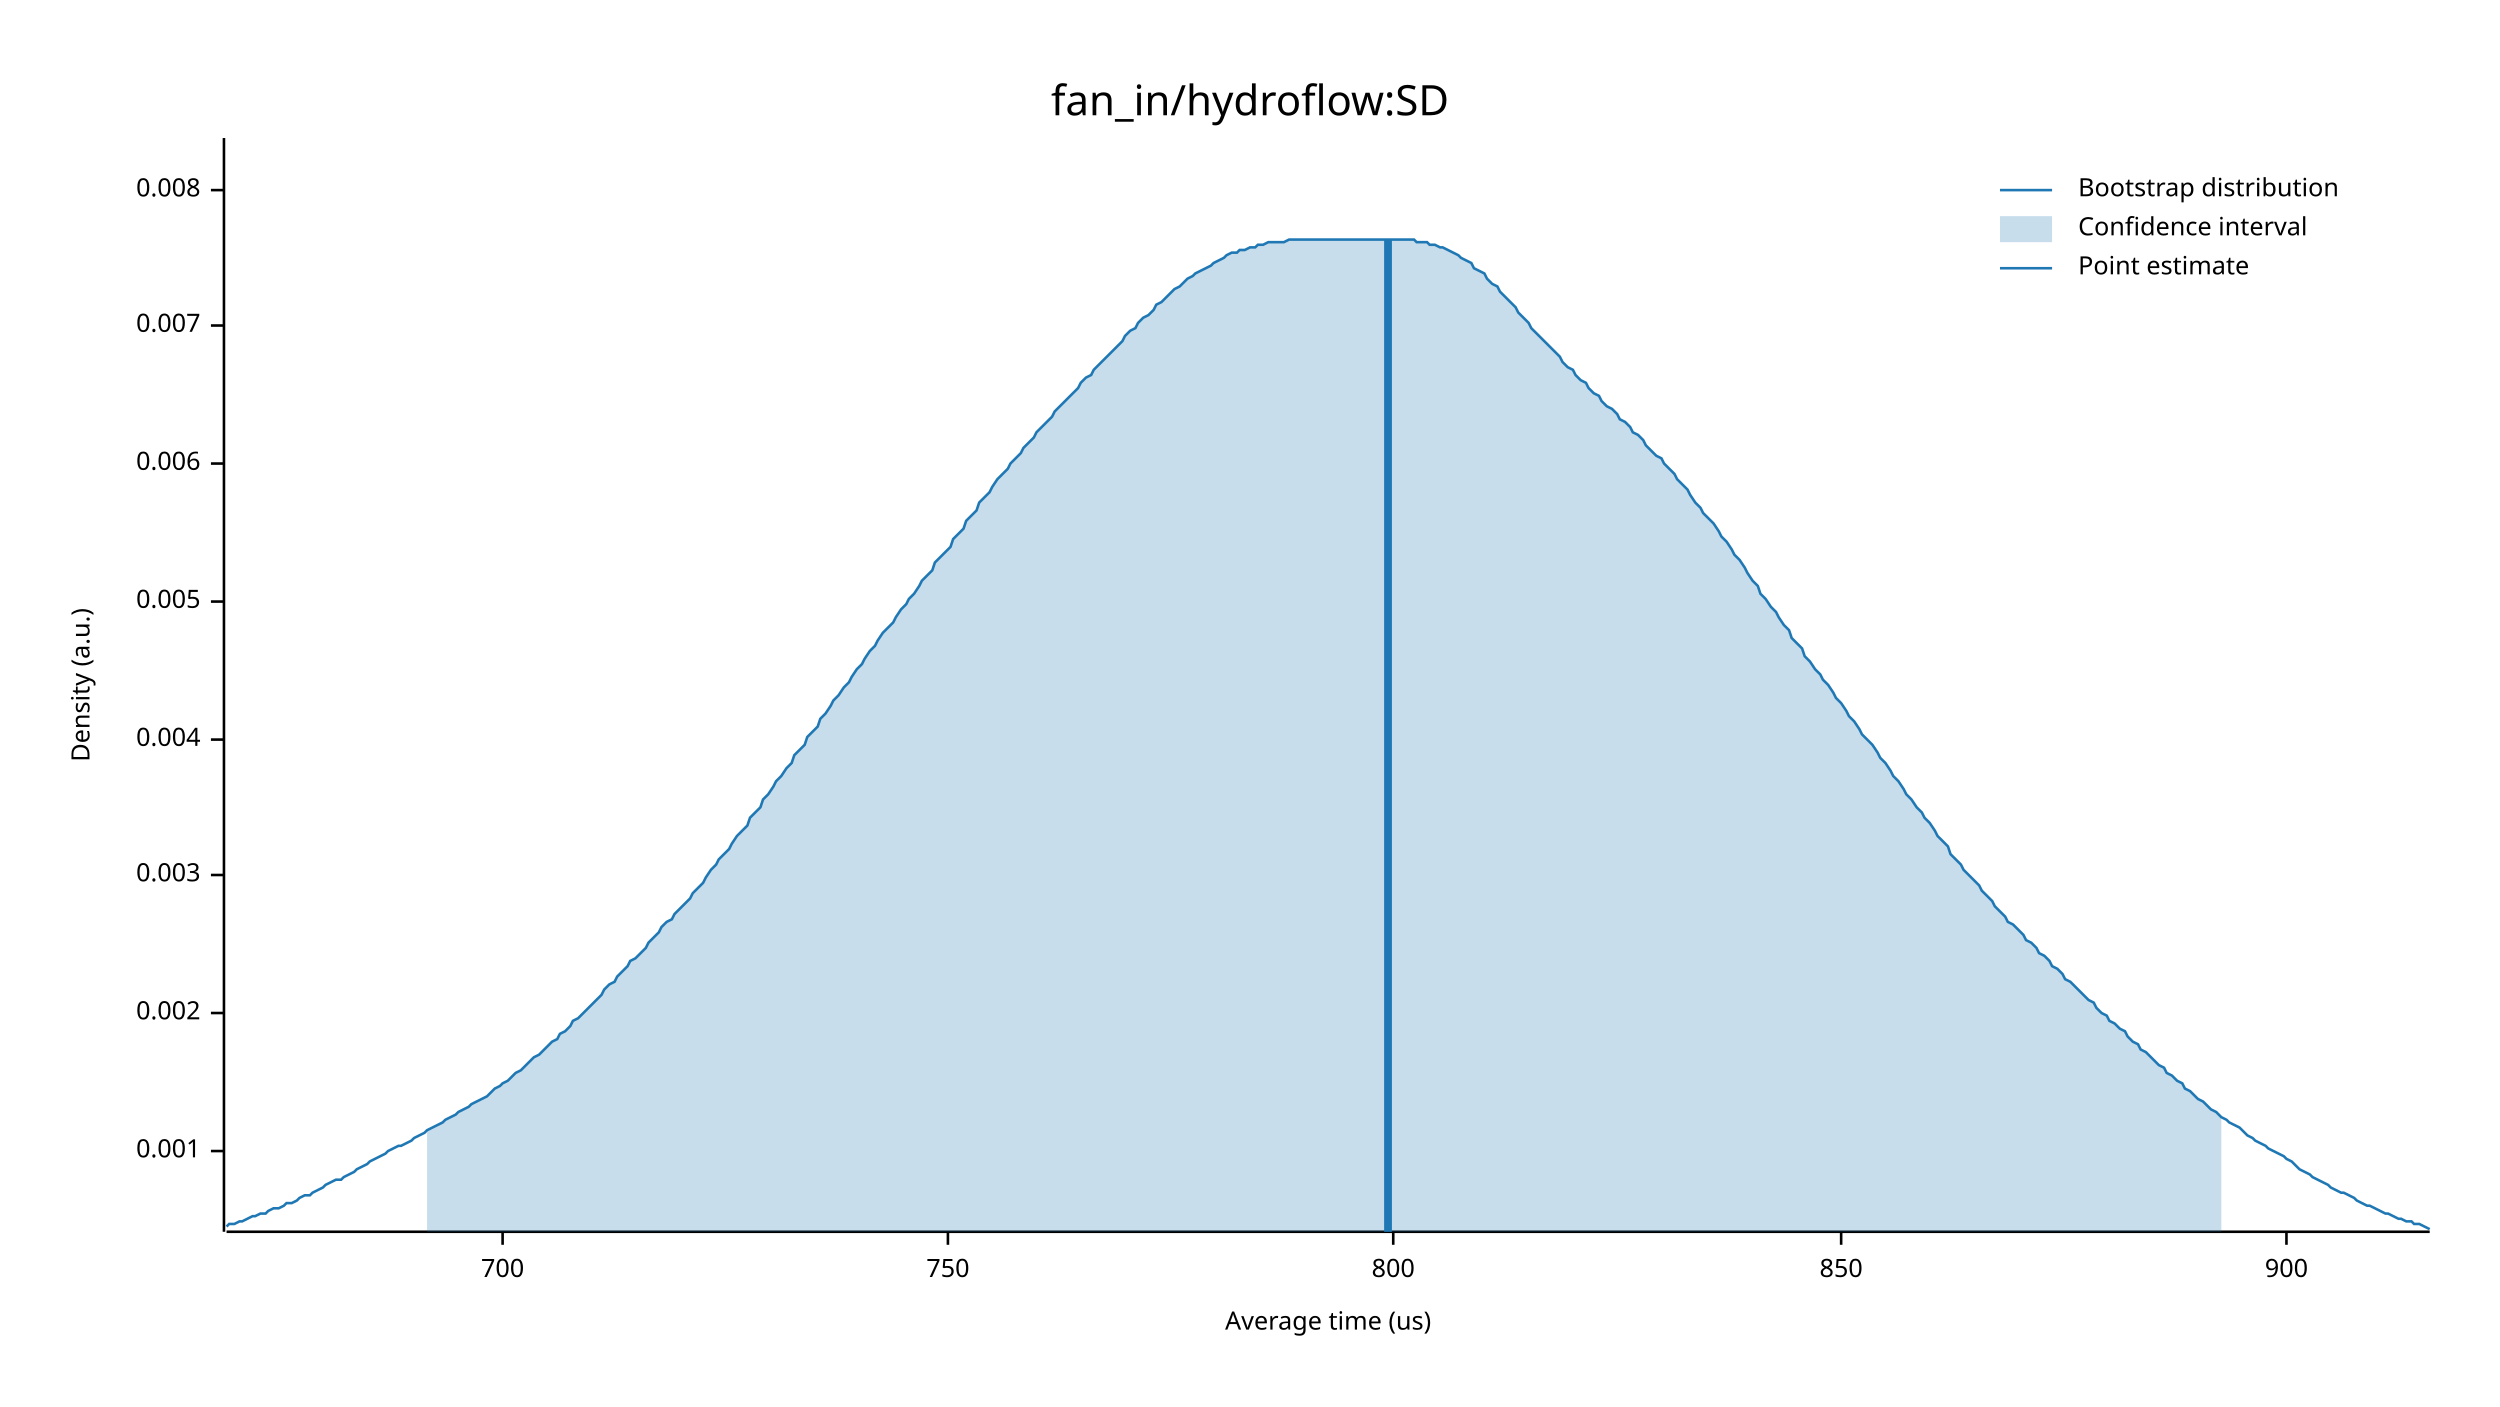
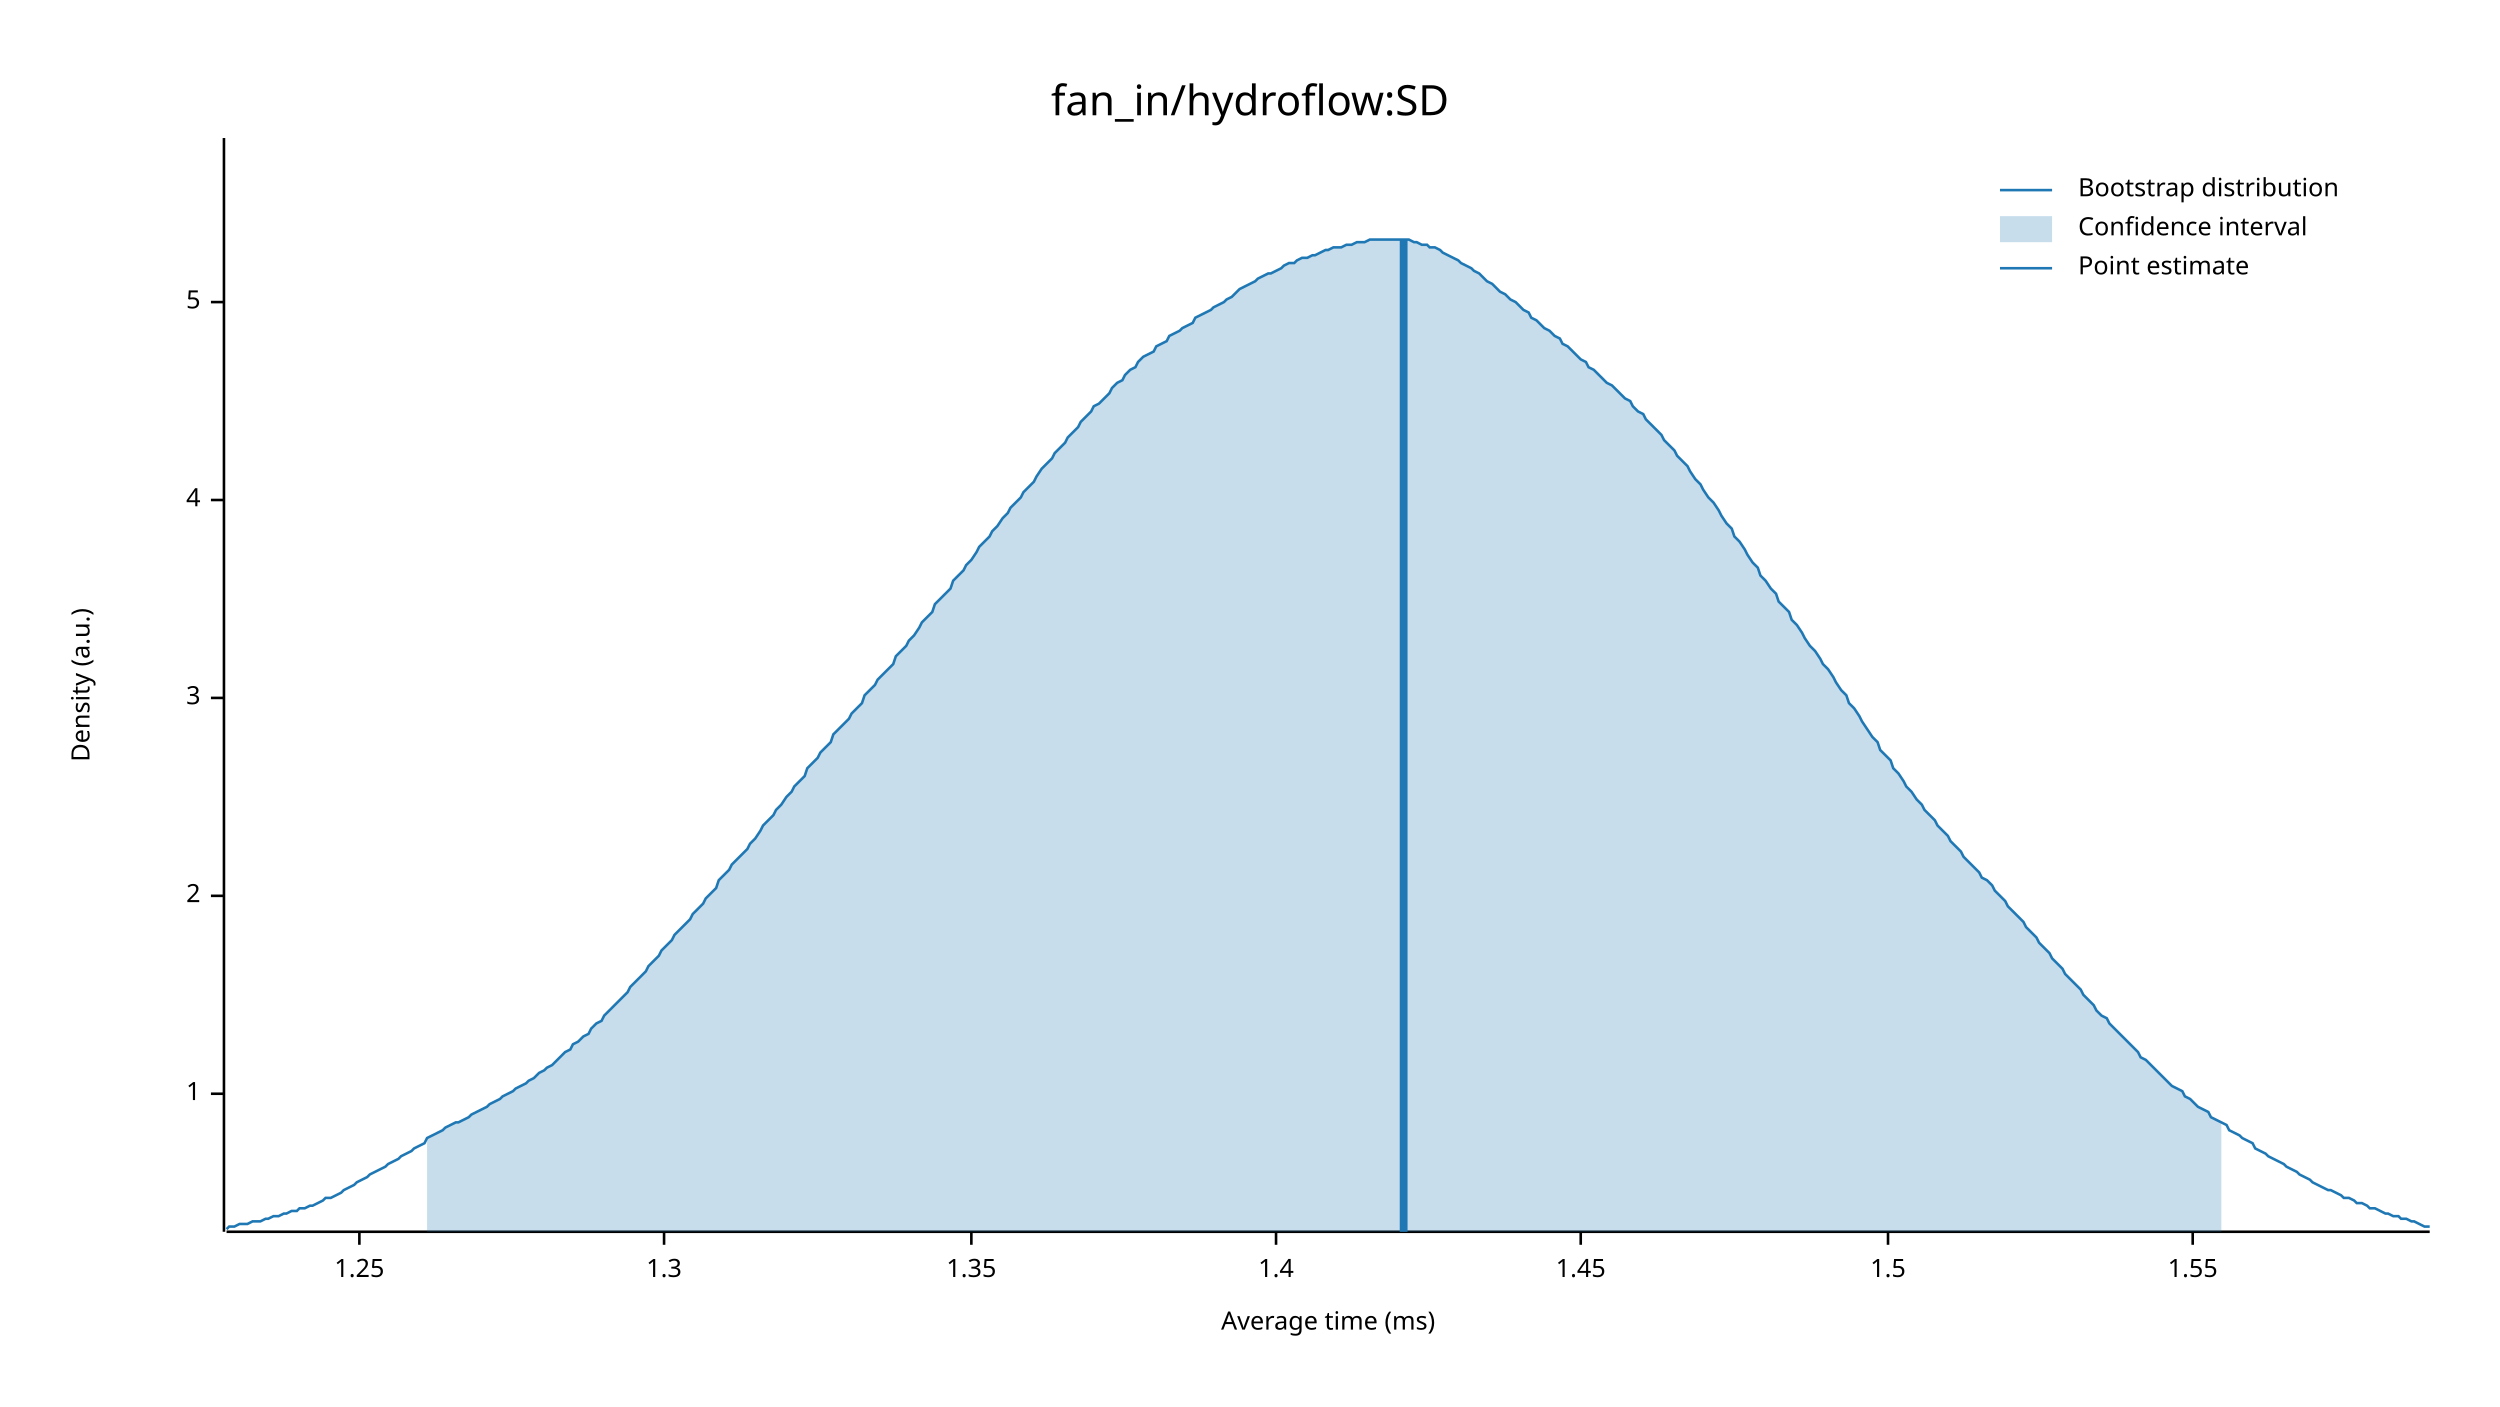
<svg xmlns="http://www.w3.org/2000/svg" width="960" height="540" viewBox="0 0 960 540">
  <text x="480" y="32" dy="0.76em" text-anchor="middle" font-family="sans-serif" font-size="16.129" opacity="1" fill="#000000">
fan_in/hydroflow:SD
</text>
  <text x="27" y="263" dy="0.76em" text-anchor="middle" font-family="sans-serif" font-size="9.677" opacity="1" fill="#000000" transform="rotate(270, 27, 263)">
Density (a.u.)
</text>
  <text x="510" y="513" dy="-0.5ex" text-anchor="middle" font-family="sans-serif" font-size="9.677" opacity="1" fill="#000000">
- Average time (us)
+ Average time (ms)
</text>
  <polyline fill="none" opacity="1" stroke="#000000" stroke-width="1" points="86,53 86,473 " />
-   <text x="77" y="442" dy="0.5ex" text-anchor="end" font-family="sans-serif" font-size="9.677" opacity="1" fill="#000000">
- 0.001
+   <text x="77" y="420" dy="0.5ex" text-anchor="end" font-family="sans-serif" font-size="9.677" opacity="1" fill="#000000">
+ 1
</text>
-   <polyline fill="none" opacity="1" stroke="#000000" stroke-width="1" points="81,442 86,442 " />
-   <text x="77" y="389" dy="0.5ex" text-anchor="end" font-family="sans-serif" font-size="9.677" opacity="1" fill="#000000">
- 0.002
+   <polyline fill="none" opacity="1" stroke="#000000" stroke-width="1" points="81,420 86,420 " />
+   <text x="77" y="344" dy="0.5ex" text-anchor="end" font-family="sans-serif" font-size="9.677" opacity="1" fill="#000000">
+ 2
</text>
-   <polyline fill="none" opacity="1" stroke="#000000" stroke-width="1" points="81,389 86,389 " />
-   <text x="77" y="336" dy="0.5ex" text-anchor="end" font-family="sans-serif" font-size="9.677" opacity="1" fill="#000000">
- 0.003
+   <polyline fill="none" opacity="1" stroke="#000000" stroke-width="1" points="81,344 86,344 " />
+   <text x="77" y="268" dy="0.5ex" text-anchor="end" font-family="sans-serif" font-size="9.677" opacity="1" fill="#000000">
+ 3
</text>
-   <polyline fill="none" opacity="1" stroke="#000000" stroke-width="1" points="81,336 86,336 " />
-   <text x="77" y="284" dy="0.5ex" text-anchor="end" font-family="sans-serif" font-size="9.677" opacity="1" fill="#000000">
- 0.004
+   <polyline fill="none" opacity="1" stroke="#000000" stroke-width="1" points="81,268 86,268 " />
+   <text x="77" y="192" dy="0.5ex" text-anchor="end" font-family="sans-serif" font-size="9.677" opacity="1" fill="#000000">
+ 4
</text>
-   <polyline fill="none" opacity="1" stroke="#000000" stroke-width="1" points="81,284 86,284 " />
-   <text x="77" y="231" dy="0.5ex" text-anchor="end" font-family="sans-serif" font-size="9.677" opacity="1" fill="#000000">
- 0.005
+   <polyline fill="none" opacity="1" stroke="#000000" stroke-width="1" points="81,192 86,192 " />
+   <text x="77" y="116" dy="0.5ex" text-anchor="end" font-family="sans-serif" font-size="9.677" opacity="1" fill="#000000">
+ 5
</text>
-   <polyline fill="none" opacity="1" stroke="#000000" stroke-width="1" points="81,231 86,231 " />
-   <text x="77" y="178" dy="0.5ex" text-anchor="end" font-family="sans-serif" font-size="9.677" opacity="1" fill="#000000">
- 0.006
+   <polyline fill="none" opacity="1" stroke="#000000" stroke-width="1" points="81,116 86,116 " />
+   <polyline fill="none" opacity="1" stroke="#000000" stroke-width="1" points="87,473 933,473 " />
+   <text x="138" y="483" dy="0.76em" text-anchor="middle" font-family="sans-serif" font-size="9.677" opacity="1" fill="#000000">
+ 1.25
</text>
-   <polyline fill="none" opacity="1" stroke="#000000" stroke-width="1" points="81,178 86,178 " />
-   <text x="77" y="125" dy="0.5ex" text-anchor="end" font-family="sans-serif" font-size="9.677" opacity="1" fill="#000000">
- 0.007
+   <polyline fill="none" opacity="1" stroke="#000000" stroke-width="1" points="138,473 138,478 " />
+   <text x="255" y="483" dy="0.76em" text-anchor="middle" font-family="sans-serif" font-size="9.677" opacity="1" fill="#000000">
+ 1.3
</text>
-   <polyline fill="none" opacity="1" stroke="#000000" stroke-width="1" points="81,125 86,125 " />
-   <text x="77" y="73" dy="0.5ex" text-anchor="end" font-family="sans-serif" font-size="9.677" opacity="1" fill="#000000">
- 0.008
+   <polyline fill="none" opacity="1" stroke="#000000" stroke-width="1" points="255,473 255,478 " />
+   <text x="373" y="483" dy="0.76em" text-anchor="middle" font-family="sans-serif" font-size="9.677" opacity="1" fill="#000000">
+ 1.35
</text>
-   <polyline fill="none" opacity="1" stroke="#000000" stroke-width="1" points="81,73 86,73 " />
-   <polyline fill="none" opacity="1" stroke="#000000" stroke-width="1" points="87,473 933,473 " />
-   <text x="193" y="483" dy="0.76em" text-anchor="middle" font-family="sans-serif" font-size="9.677" opacity="1" fill="#000000">
- 700
+   <polyline fill="none" opacity="1" stroke="#000000" stroke-width="1" points="373,473 373,478 " />
+   <text x="490" y="483" dy="0.76em" text-anchor="middle" font-family="sans-serif" font-size="9.677" opacity="1" fill="#000000">
+ 1.4
</text>
-   <polyline fill="none" opacity="1" stroke="#000000" stroke-width="1" points="193,473 193,478 " />
-   <text x="364" y="483" dy="0.76em" text-anchor="middle" font-family="sans-serif" font-size="9.677" opacity="1" fill="#000000">
- 750
+   <polyline fill="none" opacity="1" stroke="#000000" stroke-width="1" points="490,473 490,478 " />
+   <text x="607" y="483" dy="0.76em" text-anchor="middle" font-family="sans-serif" font-size="9.677" opacity="1" fill="#000000">
+ 1.45
</text>
-   <polyline fill="none" opacity="1" stroke="#000000" stroke-width="1" points="364,473 364,478 " />
-   <text x="535" y="483" dy="0.76em" text-anchor="middle" font-family="sans-serif" font-size="9.677" opacity="1" fill="#000000">
- 800
+   <polyline fill="none" opacity="1" stroke="#000000" stroke-width="1" points="607,473 607,478 " />
+   <text x="725" y="483" dy="0.76em" text-anchor="middle" font-family="sans-serif" font-size="9.677" opacity="1" fill="#000000">
+ 1.5
</text>
-   <polyline fill="none" opacity="1" stroke="#000000" stroke-width="1" points="535,473 535,478 " />
-   <text x="707" y="483" dy="0.76em" text-anchor="middle" font-family="sans-serif" font-size="9.677" opacity="1" fill="#000000">
- 850
+   <polyline fill="none" opacity="1" stroke="#000000" stroke-width="1" points="725,473 725,478 " />
+   <text x="842" y="483" dy="0.76em" text-anchor="middle" font-family="sans-serif" font-size="9.677" opacity="1" fill="#000000">
+ 1.55
</text>
-   <polyline fill="none" opacity="1" stroke="#000000" stroke-width="1" points="707,473 707,478 " />
-   <text x="878" y="483" dy="0.76em" text-anchor="middle" font-family="sans-serif" font-size="9.677" opacity="1" fill="#000000">
- 900
- </text>
-   <polyline fill="none" opacity="1" stroke="#000000" stroke-width="1" points="878,473 878,478 " />
-   <polyline fill="none" opacity="1" stroke="#1F78B4" stroke-width="1" points="87,471 88,470 90,470 92,469 93,469 95,468 97,467 98,467 100,466 102,466 103,465 105,464 107,464 109,463 110,462 112,462 114,461 115,460 117,459 119,459 120,458 122,457 124,456 125,455 127,454 129,453 131,453 132,452 134,451 136,450 137,449 139,448 141,447 142,446 144,445 146,444 148,443 149,442 151,441 153,440 154,440 156,439 158,438 159,437 161,436 163,435 164,434 166,433 168,432 170,431 171,430 173,429 175,428 176,427 178,426 180,425 181,424 183,423 185,422 187,421 188,420 190,418 192,417 193,416 195,415 197,413 198,412 200,411 202,409 203,408 205,406 207,405 209,403 210,402 212,400 214,399 215,397 217,396 219,394 220,392 222,391 224,389 226,387 227,386 229,384 231,382 232,380 234,378 236,377 237,375 239,373 241,371 242,369 244,368 246,366 248,364 249,362 251,360 253,358 254,356 256,354 258,353 259,351 261,349 263,347 265,345 266,343 268,341 270,339 271,337 273,334 275,332 276,330 278,328 280,326 281,324 283,321 285,319 287,317 288,314 290,312 292,310 293,307 295,305 297,302 298,300 300,298 302,295 304,293 305,290 307,288 309,286 310,283 312,281 314,279 315,276 317,274 319,271 320,269 322,267 324,264 326,262 327,260 329,257 331,255 332,253 334,250 336,248 337,246 339,243 341,241 343,239 344,237 346,234 348,232 349,230 351,228 353,225 354,223 356,221 358,219 359,216 361,214 363,212 365,210 366,207 368,205 370,203 371,200 373,198 375,196 376,193 378,191 380,189 381,187 383,184 385,182 387,180 388,178 390,176 392,174 393,172 395,170 397,168 398,166 400,164 402,162 404,160 405,158 407,156 409,154 410,153 412,151 414,149 415,147 417,145 419,144 420,142 422,140 424,138 426,136 427,135 429,133 431,131 432,129 434,127 436,126 437,124 439,122 441,121 443,119 444,117 446,116 448,114 449,113 451,111 453,110 454,109 456,107 458,106 459,105 461,104 463,103 465,102 466,101 468,100 470,99 471,98 473,97 475,97 476,96 478,96 480,95 482,95 483,94 485,94 487,93 488,93 490,93 492,93 493,93 495,92 497,92 498,92 500,92 502,92 504,92 505,92 507,92 509,92 510,92 512,92 514,92 515,92 517,92 519,92 521,92 522,92 524,92 526,92 527,92 529,92 531,92 532,92 534,92 536,92 537,92 539,92 541,92 543,92 544,93 546,93 548,93 549,94 551,94 553,95 554,95 556,96 558,97 560,98 561,99 563,100 565,101 566,103 568,104 570,105 571,107 573,109 575,110 576,112 578,114 580,116 582,118 583,120 585,122 587,124 588,126 590,128 592,130 593,131 595,133 597,135 599,137 600,139 602,141 604,142 605,144 607,146 609,147 610,149 612,151 614,152 615,154 617,156 619,157 621,159 622,161 624,162 626,164 627,166 629,167 631,169 632,171 634,173 636,175 638,176 639,178 641,180 643,182 644,184 646,186 648,188 649,190 651,193 653,195 654,197 656,199 658,201 660,204 661,206 663,208 665,211 666,213 668,215 670,218 671,220 673,223 675,225 676,228 678,230 680,233 682,235 683,237 685,240 687,242 688,245 690,247 692,249 693,252 695,254 697,257 699,259 700,261 702,263 704,266 705,268 707,270 709,273 710,275 712,277 714,280 715,282 717,284 719,286 721,289 722,291 724,293 726,296 727,298 729,300 731,303 732,305 734,307 736,310 738,312 739,314 741,316 743,319 744,321 746,323 748,325 749,328 751,330 753,332 754,334 756,336 758,338 760,340 761,342 763,344 765,346 766,348 768,350 770,352 771,354 773,355 775,357 777,359 778,361 780,362 782,364 783,366 785,367 787,369 788,371 790,372 792,374 793,376 795,377 797,379 799,381 800,382 802,384 804,385 805,387 807,389 809,390 810,392 812,393 814,395 816,396 817,398 819,400 821,401 822,403 824,404 826,406 827,407 829,409 831,410 832,412 834,413 836,415 838,416 839,418 841,419 843,421 844,422 846,423 848,425 849,426 851,427 853,429 855,430 856,431 858,432 860,433 861,434 863,436 865,437 866,438 868,439 870,440 871,441 873,442 875,443 877,444 878,445 880,446 882,448 883,449 885,450 887,451 888,452 890,453 892,454 894,455 895,456 897,457 899,458 900,458 902,459 904,460 905,461 907,462 909,463 910,463 912,464 914,465 916,466 917,466 919,467 921,468 922,468 924,469 926,469 927,470 929,470 931,471 933,472 " />
-   <polygon opacity="0.25" fill="#1F78B4" points="164,434 166,433 168,432 170,431 171,430 173,429 175,428 176,427 178,426 180,425 181,424 183,423 185,422 187,421 188,420 190,418 192,417 193,416 195,415 197,413 198,412 200,411 202,409 203,408 205,406 207,405 209,403 210,402 212,400 214,399 215,397 217,396 219,394 220,392 222,391 224,389 226,387 227,386 229,384 231,382 232,380 234,378 236,377 237,375 239,373 241,371 242,369 244,368 246,366 248,364 249,362 251,360 253,358 254,356 256,354 258,353 259,351 261,349 263,347 265,345 266,343 268,341 270,339 271,337 273,334 275,332 276,330 278,328 280,326 281,324 283,321 285,319 287,317 288,314 290,312 292,310 293,307 295,305 297,302 298,300 300,298 302,295 304,293 305,290 307,288 309,286 310,283 312,281 314,279 315,276 317,274 319,271 320,269 322,267 324,264 326,262 327,260 329,257 331,255 332,253 334,250 336,248 337,246 339,243 341,241 343,239 344,237 346,234 348,232 349,230 351,228 353,225 354,223 356,221 358,219 359,216 361,214 363,212 365,210 366,207 368,205 370,203 371,200 373,198 375,196 376,193 378,191 380,189 381,187 383,184 385,182 387,180 388,178 390,176 392,174 393,172 395,170 397,168 398,166 400,164 402,162 404,160 405,158 407,156 409,154 410,153 412,151 414,149 415,147 417,145 419,144 420,142 422,140 424,138 426,136 427,135 429,133 431,131 432,129 434,127 436,126 437,124 439,122 441,121 443,119 444,117 446,116 448,114 449,113 451,111 453,110 454,109 456,107 458,106 459,105 461,104 463,103 465,102 466,101 468,100 470,99 471,98 473,97 475,97 476,96 478,96 480,95 482,95 483,94 485,94 487,93 488,93 490,93 492,93 493,93 495,92 497,92 498,92 500,92 502,92 504,92 505,92 507,92 509,92 510,92 512,92 514,92 515,92 517,92 519,92 521,92 522,92 524,92 526,92 527,92 529,92 531,92 532,92 534,92 536,92 537,92 539,92 541,92 543,92 544,93 546,93 548,93 549,94 551,94 553,95 554,95 556,96 558,97 560,98 561,99 563,100 565,101 566,103 568,104 570,105 571,107 573,109 575,110 576,112 578,114 580,116 582,118 583,120 585,122 587,124 588,126 590,128 592,130 593,131 595,133 597,135 599,137 600,139 602,141 604,142 605,144 607,146 609,147 610,149 612,151 614,152 615,154 617,156 619,157 621,159 622,161 624,162 626,164 627,166 629,167 631,169 632,171 634,173 636,175 638,176 639,178 641,180 643,182 644,184 646,186 648,188 649,190 651,193 653,195 654,197 656,199 658,201 660,204 661,206 663,208 665,211 666,213 668,215 670,218 671,220 673,223 675,225 676,228 678,230 680,233 682,235 683,237 685,240 687,242 688,245 690,247 692,249 693,252 695,254 697,257 699,259 700,261 702,263 704,266 705,268 707,270 709,273 710,275 712,277 714,280 715,282 717,284 719,286 721,289 722,291 724,293 726,296 727,298 729,300 731,303 732,305 734,307 736,310 738,312 739,314 741,316 743,319 744,321 746,323 748,325 749,328 751,330 753,332 754,334 756,336 758,338 760,340 761,342 763,344 765,346 766,348 768,350 770,352 771,354 773,355 775,357 777,359 778,361 780,362 782,364 783,366 785,367 787,369 788,371 790,372 792,374 793,376 795,377 797,379 799,381 800,382 802,384 804,385 805,387 807,389 809,390 810,392 812,393 814,395 816,396 817,398 819,400 821,401 822,403 824,404 826,406 827,407 829,409 831,410 832,412 834,413 836,415 838,416 839,418 841,419 843,421 844,422 846,423 848,425 849,426 851,427 853,429 853,473 164,473 " />
-   <polyline fill="none" opacity="1" stroke="#1F78B4" stroke-width="3" points="533,473 533,92 " />
+   <polyline fill="none" opacity="1" stroke="#000000" stroke-width="1" points="842,473 842,478 " />
+   <polyline fill="none" opacity="1" stroke="#1F78B4" stroke-width="1" points="87,472 88,471 90,471 92,470 93,470 95,470 97,469 98,469 100,469 102,468 103,468 105,467 107,467 109,466 110,466 112,465 114,465 115,464 117,464 119,463 120,463 122,462 124,461 125,460 127,460 129,459 131,458 132,457 134,456 136,455 137,454 139,453 141,452 142,451 144,450 146,449 148,448 149,447 151,446 153,445 154,444 156,443 158,442 159,441 161,440 163,439 164,437 166,436 168,435 170,434 171,433 173,432 175,431 176,431 178,430 180,429 181,428 183,427 185,426 187,425 188,424 190,423 192,422 193,421 195,420 197,419 198,418 200,417 202,416 203,415 205,414 207,412 209,411 210,410 212,409 214,407 215,406 217,404 219,403 220,401 222,400 224,398 226,397 227,395 229,393 231,392 232,390 234,388 236,386 237,385 239,383 241,381 242,379 244,377 246,375 248,373 249,371 251,369 253,367 254,365 256,363 258,361 259,359 261,357 263,355 265,353 266,351 268,349 270,347 271,345 273,343 275,341 276,338 278,336 280,334 281,332 283,330 285,328 287,326 288,324 290,322 292,319 293,317 295,315 297,313 298,311 300,309 302,306 304,304 305,302 307,300 309,298 310,295 312,293 314,291 315,289 317,287 319,285 320,282 322,280 324,278 326,276 327,274 329,272 331,270 332,267 334,265 336,263 337,261 339,259 341,257 343,255 344,252 346,250 348,248 349,246 351,244 353,241 354,239 356,237 358,235 359,232 361,230 363,228 365,226 366,223 368,221 370,219 371,217 373,215 375,212 376,210 378,208 380,206 381,204 383,202 385,199 387,197 388,195 390,193 392,191 393,189 395,187 397,185 398,183 400,180 402,178 404,176 405,174 407,172 409,170 410,168 412,166 414,164 415,162 417,160 419,158 420,156 422,155 424,153 426,151 427,149 429,147 431,146 432,144 434,142 436,141 437,139 439,137 441,136 443,135 444,133 446,132 448,131 449,129 451,128 453,127 454,126 456,125 458,124 459,122 461,121 463,120 465,119 466,118 468,117 470,116 471,115 473,114 475,112 476,111 478,110 480,109 482,108 483,107 485,106 487,105 488,105 490,104 492,103 493,102 495,101 497,101 498,100 500,99 502,99 504,98 505,98 507,97 509,96 510,96 512,95 514,95 515,95 517,94 519,94 521,93 522,93 524,93 526,92 527,92 529,92 531,92 532,92 534,92 536,92 537,92 539,92 541,92 543,93 544,93 546,94 548,94 549,95 551,95 553,96 554,97 556,98 558,99 560,100 561,101 563,102 565,103 566,104 568,105 570,107 571,108 573,109 575,111 576,112 578,113 580,115 582,116 583,117 585,119 587,120 588,122 590,123 592,125 593,126 595,127 597,129 599,130 600,132 602,133 604,135 605,136 607,138 609,139 610,141 612,142 614,144 615,145 617,147 619,148 621,150 622,151 624,153 626,154 627,156 629,158 631,159 632,161 634,163 636,165 638,167 639,169 641,171 643,173 644,175 646,177 648,179 649,181 651,184 653,186 654,188 656,191 658,193 660,196 661,198 663,201 665,203 666,206 668,208 670,211 671,213 673,216 675,218 676,221 678,223 680,226 682,228 683,231 685,233 687,235 688,238 690,240 692,243 693,245 695,248 697,250 699,253 700,255 702,257 704,260 705,262 707,265 709,267 710,270 712,272 714,275 715,277 717,280 719,283 721,285 722,288 724,290 726,292 727,295 729,297 731,300 732,302 734,304 736,307 738,309 739,311 741,313 743,315 744,317 746,319 748,321 749,323 751,325 753,327 754,329 756,331 758,333 760,335 761,337 763,338 765,340 766,342 768,344 770,346 771,348 773,350 775,352 777,354 778,356 780,358 782,360 783,362 785,364 787,366 788,368 790,370 792,372 793,374 795,376 797,378 799,380 800,382 802,384 804,386 805,388 807,390 809,391 810,393 812,395 814,397 816,399 817,400 819,402 821,404 822,406 824,407 826,409 827,410 829,412 831,414 832,415 834,417 836,418 838,419 839,421 841,422 843,424 844,425 846,426 848,427 849,429 851,430 853,431 855,432 856,434 858,435 860,436 861,437 863,438 865,439 866,441 868,442 870,443 871,444 873,445 875,446 877,447 878,448 880,449 882,450 883,451 885,452 887,453 888,454 890,455 892,456 894,457 895,457 897,458 899,459 900,460 902,460 904,461 905,462 907,462 909,463 910,464 912,464 914,465 916,466 917,466 919,467 921,467 922,468 924,468 926,469 927,469 929,470 931,471 933,471 " />
+   <polygon opacity="0.25" fill="#1F78B4" points="164,437 166,436 168,435 170,434 171,433 173,432 175,431 176,431 178,430 180,429 181,428 183,427 185,426 187,425 188,424 190,423 192,422 193,421 195,420 197,419 198,418 200,417 202,416 203,415 205,414 207,412 209,411 210,410 212,409 214,407 215,406 217,404 219,403 220,401 222,400 224,398 226,397 227,395 229,393 231,392 232,390 234,388 236,386 237,385 239,383 241,381 242,379 244,377 246,375 248,373 249,371 251,369 253,367 254,365 256,363 258,361 259,359 261,357 263,355 265,353 266,351 268,349 270,347 271,345 273,343 275,341 276,338 278,336 280,334 281,332 283,330 285,328 287,326 288,324 290,322 292,319 293,317 295,315 297,313 298,311 300,309 302,306 304,304 305,302 307,300 309,298 310,295 312,293 314,291 315,289 317,287 319,285 320,282 322,280 324,278 326,276 327,274 329,272 331,270 332,267 334,265 336,263 337,261 339,259 341,257 343,255 344,252 346,250 348,248 349,246 351,244 353,241 354,239 356,237 358,235 359,232 361,230 363,228 365,226 366,223 368,221 370,219 371,217 373,215 375,212 376,210 378,208 380,206 381,204 383,202 385,199 387,197 388,195 390,193 392,191 393,189 395,187 397,185 398,183 400,180 402,178 404,176 405,174 407,172 409,170 410,168 412,166 414,164 415,162 417,160 419,158 420,156 422,155 424,153 426,151 427,149 429,147 431,146 432,144 434,142 436,141 437,139 439,137 441,136 443,135 444,133 446,132 448,131 449,129 451,128 453,127 454,126 456,125 458,124 459,122 461,121 463,120 465,119 466,118 468,117 470,116 471,115 473,114 475,112 476,111 478,110 480,109 482,108 483,107 485,106 487,105 488,105 490,104 492,103 493,102 495,101 497,101 498,100 500,99 502,99 504,98 505,98 507,97 509,96 510,96 512,95 514,95 515,95 517,94 519,94 521,93 522,93 524,93 526,92 527,92 529,92 531,92 532,92 534,92 536,92 537,92 539,92 541,92 543,93 544,93 546,94 548,94 549,95 551,95 553,96 554,97 556,98 558,99 560,100 561,101 563,102 565,103 566,104 568,105 570,107 571,108 573,109 575,111 576,112 578,113 580,115 582,116 583,117 585,119 587,120 588,122 590,123 592,125 593,126 595,127 597,129 599,130 600,132 602,133 604,135 605,136 607,138 609,139 610,141 612,142 614,144 615,145 617,147 619,148 621,150 622,151 624,153 626,154 627,156 629,158 631,159 632,161 634,163 636,165 638,167 639,169 641,171 643,173 644,175 646,177 648,179 649,181 651,184 653,186 654,188 656,191 658,193 660,196 661,198 663,201 665,203 666,206 668,208 670,211 671,213 673,216 675,218 676,221 678,223 680,226 682,228 683,231 685,233 687,235 688,238 690,240 692,243 693,245 695,248 697,250 699,253 700,255 702,257 704,260 705,262 707,265 709,267 710,270 712,272 714,275 715,277 717,280 719,283 721,285 722,288 724,290 726,292 727,295 729,297 731,300 732,302 734,304 736,307 738,309 739,311 741,313 743,315 744,317 746,319 748,321 749,323 751,325 753,327 754,329 756,331 758,333 760,335 761,337 763,338 765,340 766,342 768,344 770,346 771,348 773,350 775,352 777,354 778,356 780,358 782,360 783,362 785,364 787,366 788,368 790,370 792,372 793,374 795,376 797,378 799,380 800,382 802,384 804,386 805,388 807,390 809,391 810,393 812,395 814,397 816,399 817,400 819,402 821,404 822,406 824,407 826,409 827,410 829,412 831,414 832,415 834,417 836,418 838,419 839,421 841,422 843,424 844,425 846,426 848,427 849,429 851,430 853,431 853,473 164,473 " />
+   <polyline fill="none" opacity="1" stroke="#1F78B4" stroke-width="3" points="539,473 539,92 " />
  <text x="798" y="68" dy="0.76em" text-anchor="start" font-family="sans-serif" font-size="9.677" opacity="1" fill="#000000">
Bootstrap distribution
</text>
  <text x="798" y="83" dy="0.76em" text-anchor="start" font-family="sans-serif" font-size="9.677" opacity="1" fill="#000000">
Confidence interval
</text>
  <text x="798" y="98" dy="0.76em" text-anchor="start" font-family="sans-serif" font-size="9.677" opacity="1" fill="#000000">
Point estimate
</text>
  <polyline fill="none" opacity="1" stroke="#1F78B4" stroke-width="1" points="768,73 788,73 " />
  <rect x="768" y="83" width="20" height="10" opacity="0.25" fill="#1F78B4" stroke="none" />
  <polyline fill="none" opacity="1" stroke="#1F78B4" stroke-width="1" points="768,103 788,103 " />
</svg>
